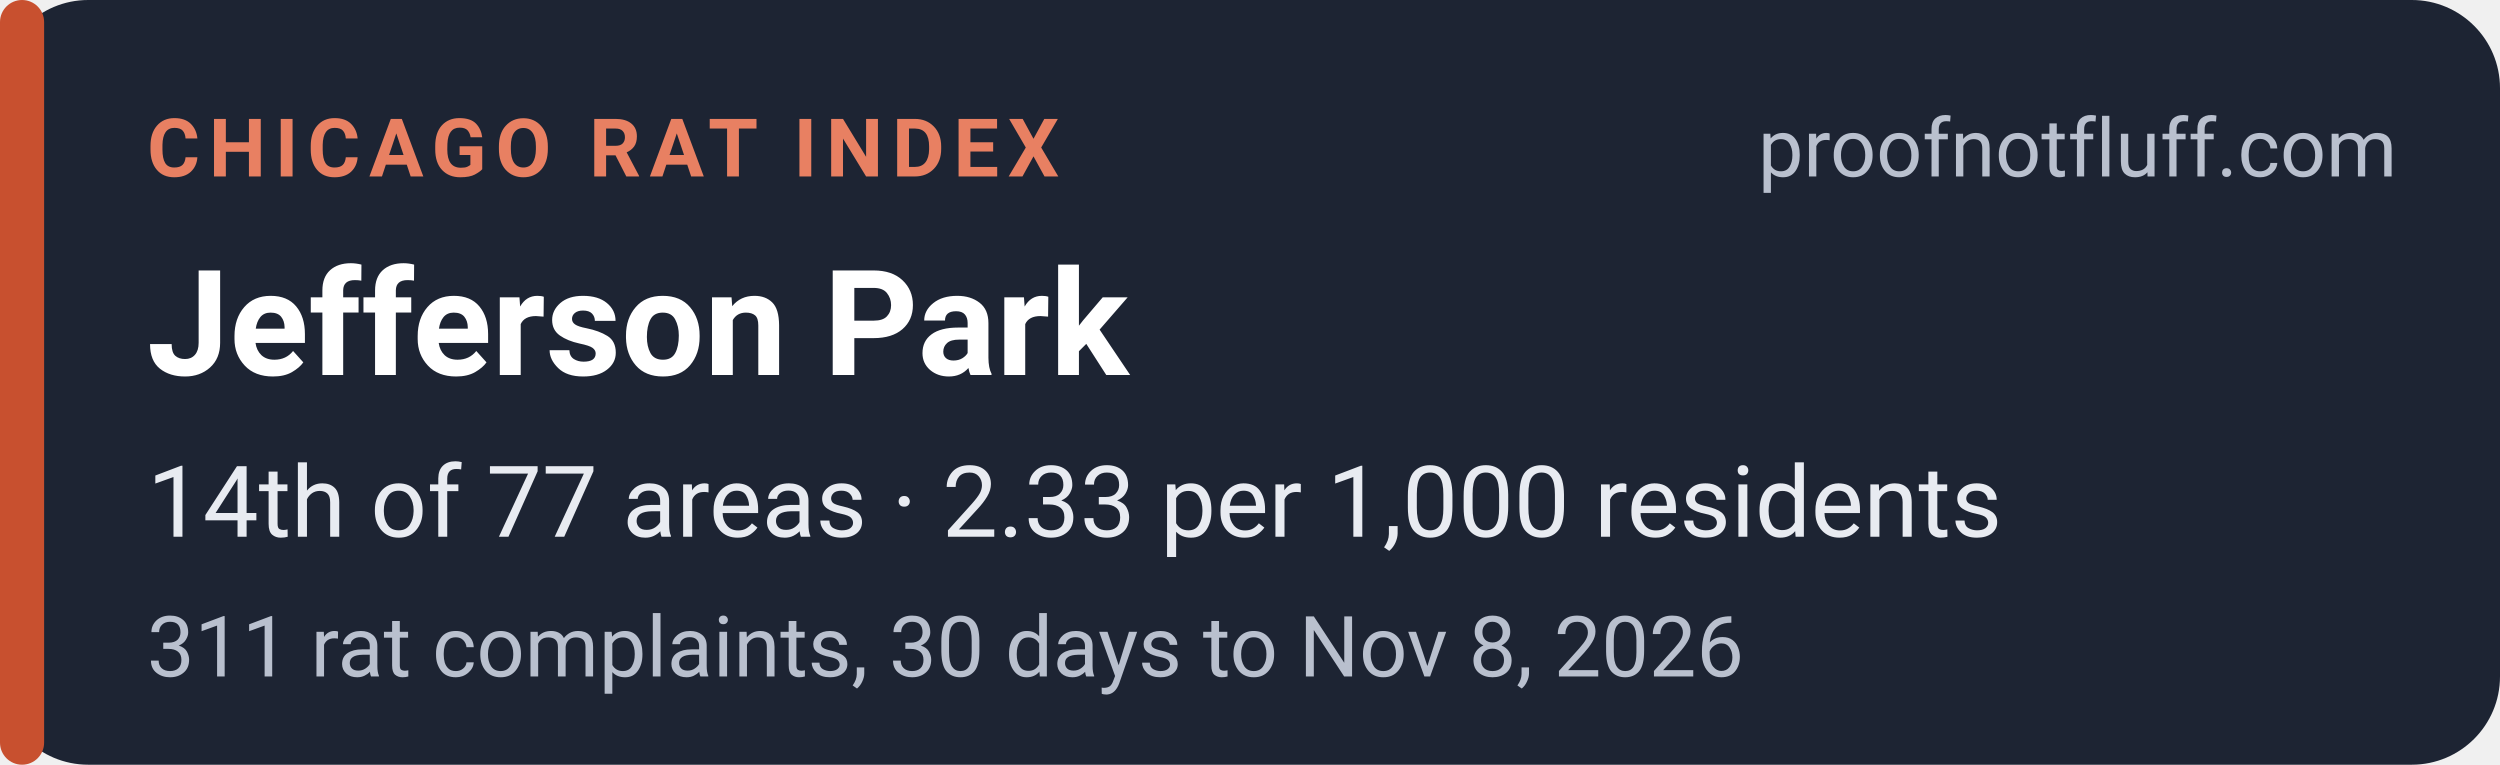
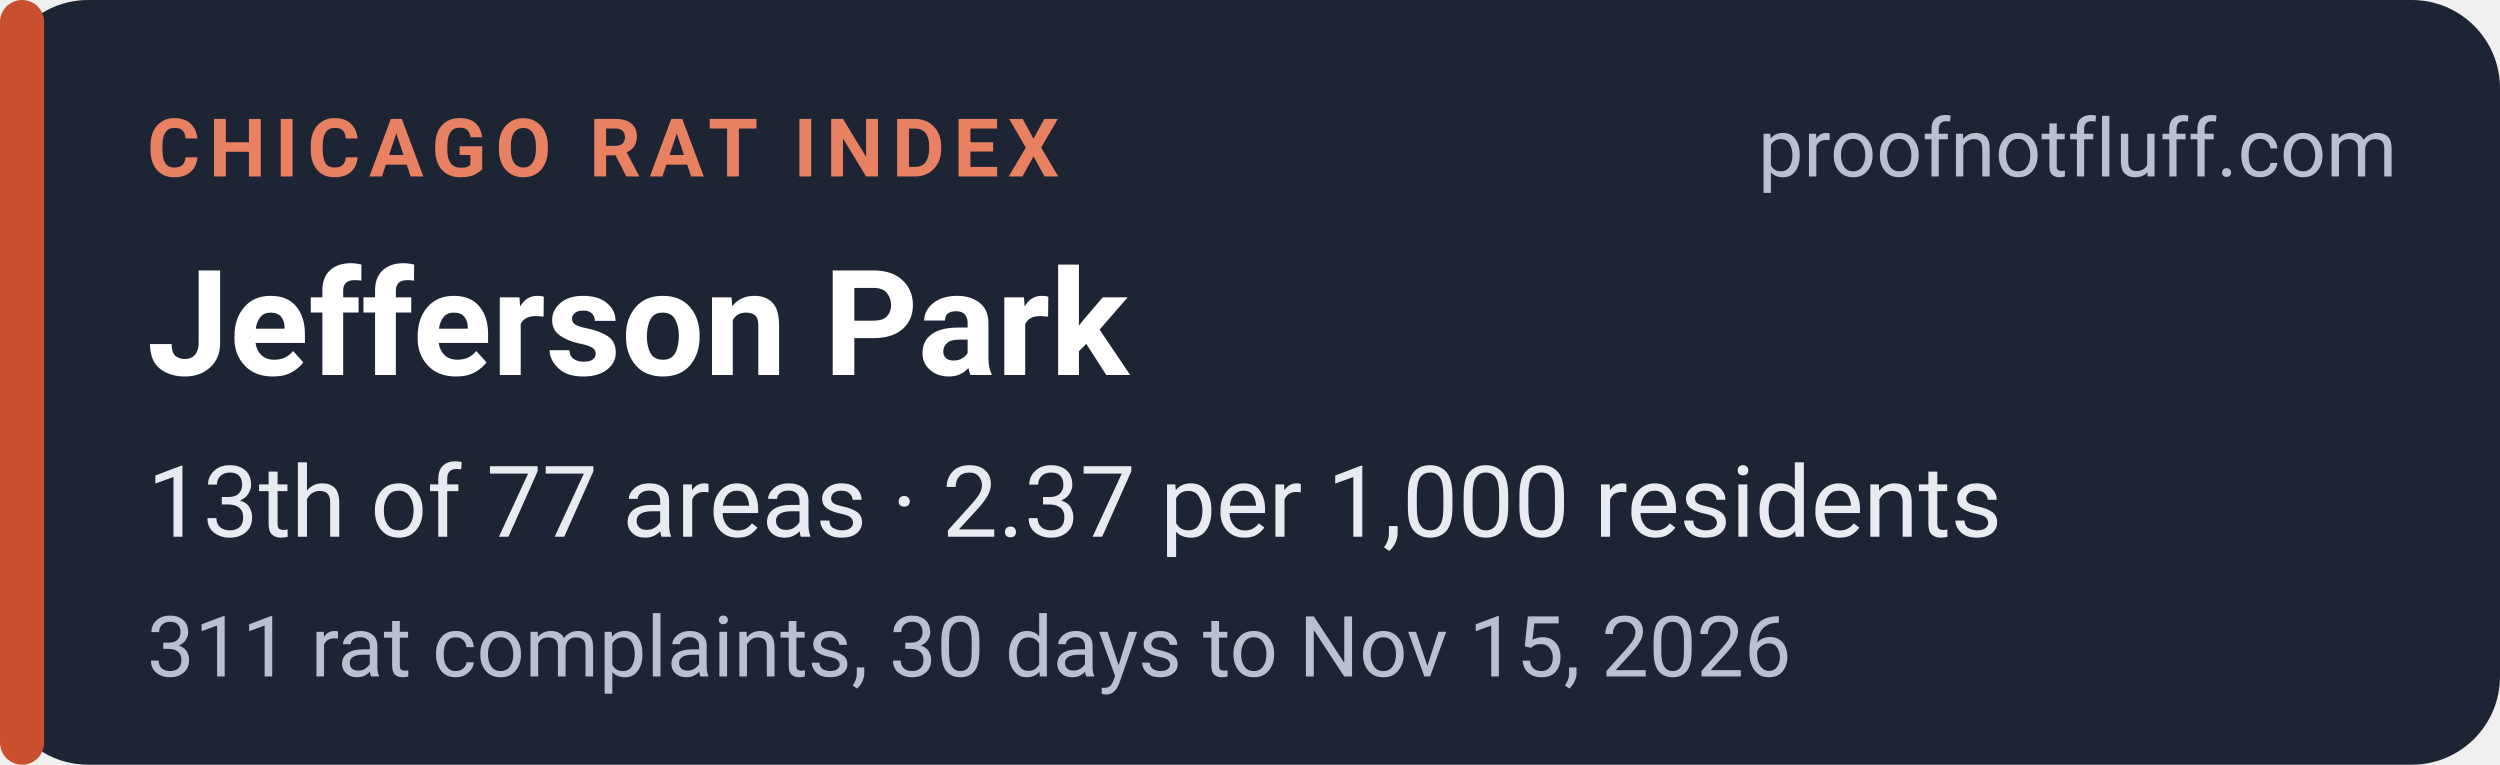
<svg xmlns="http://www.w3.org/2000/svg" width="340" height="104" viewBox="0 0 340 104" role="img" aria-labelledby="t d">
  <rect width="340" height="104" rx="12" fill="#1d2433" />
  <rect x="0" y="0" width="6" height="104" rx="3" fill="#c8502f" />
  <g font-family="system-ui,-apple-system,'Segoe UI',Roboto,Helvetica,Arial,sans-serif">
    <text x="20" y="24" font-size="11" font-weight="700" letter-spacing="1.2" fill="#e88062">CHICAGO RAT INDEX</text>
    <text x="326" y="24" font-size="11" fill="#b9c0ce" text-anchor="end">proofnotfluff.com</text>
    <text x="20" y="51" font-size="20" font-weight="700" fill="#ffffff">Jefferson Park</text>
-     <text x="20" y="73" font-size="13.5" fill="#e8ebf1">14th of 77 areas · 2.33 per 1,000 residents</text>
-     <text x="20" y="92" font-size="11.5" fill="#b9c0ce">311 rat complaints, 30 days to Nov 8, 2026</text>
+     <text x="20" y="73" font-size="13.5" fill="#e8ebf1">13th of 77 areas · 2.37 per 1,000 residents</text>
+     <text x="20" y="92" font-size="11.5" fill="#b9c0ce">311 rat complaints, 30 days to Nov 15, 2026</text>
  </g>
</svg>
